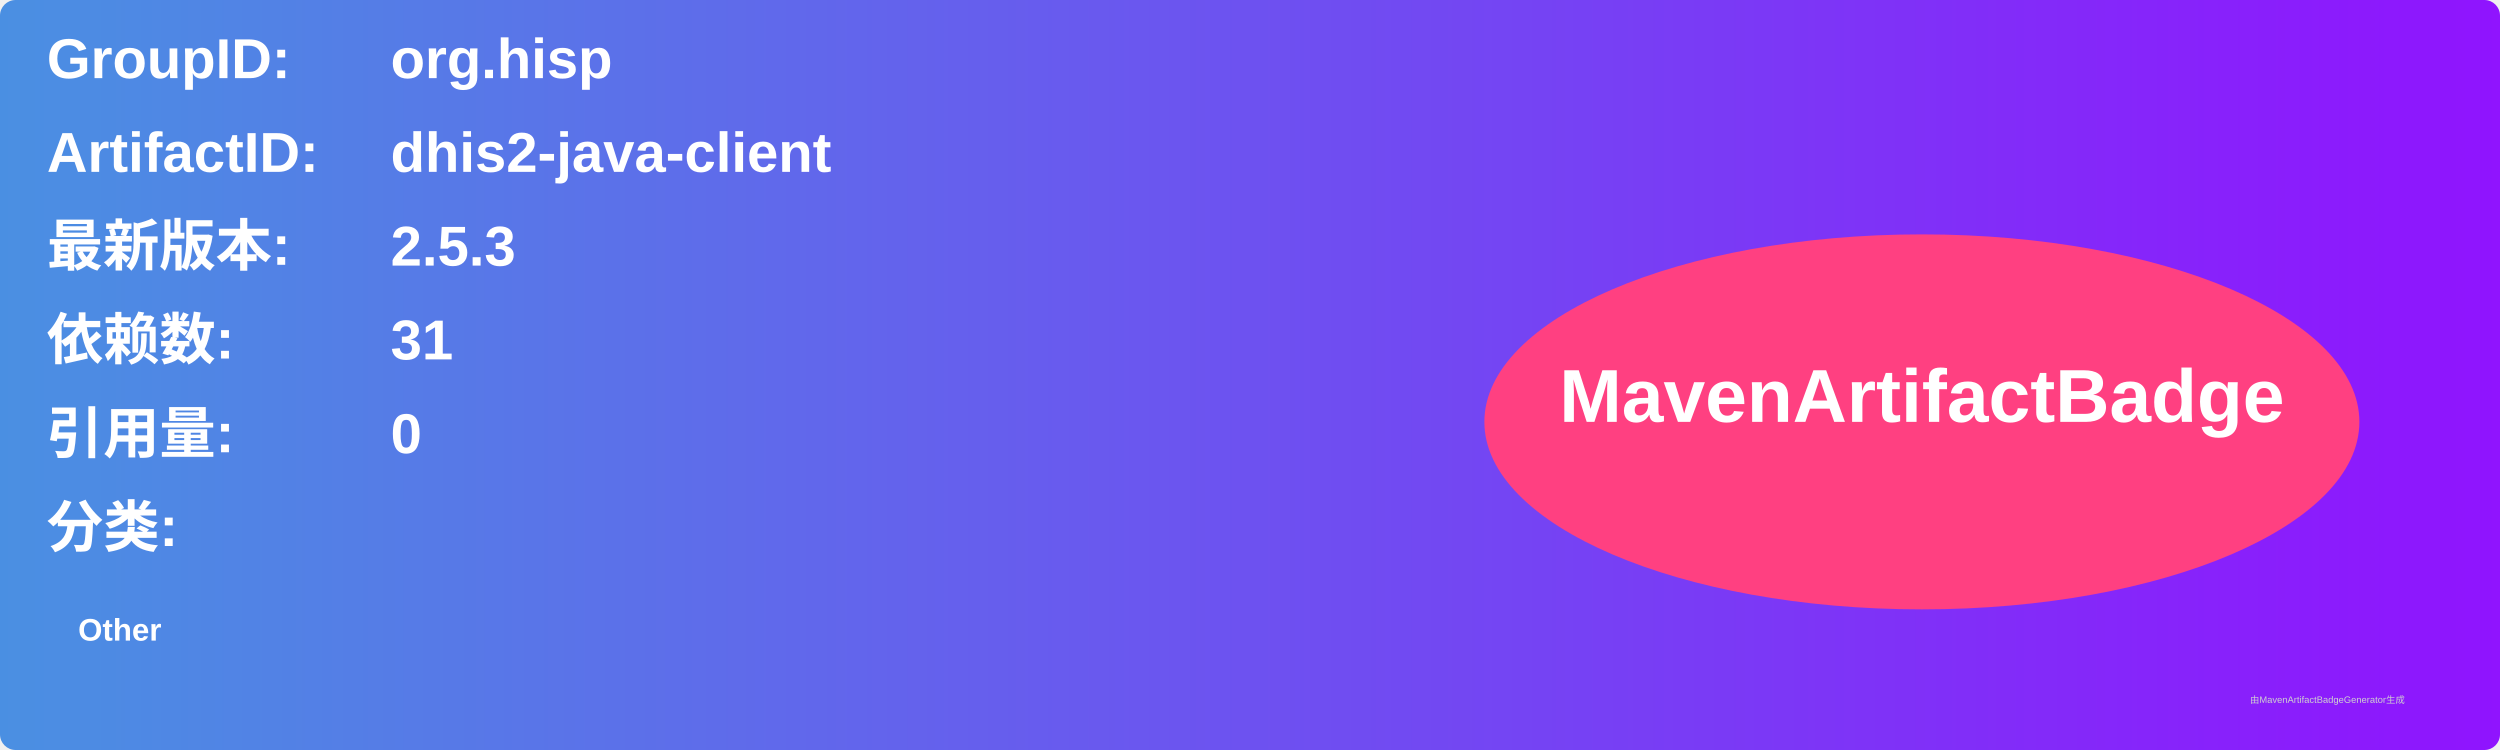
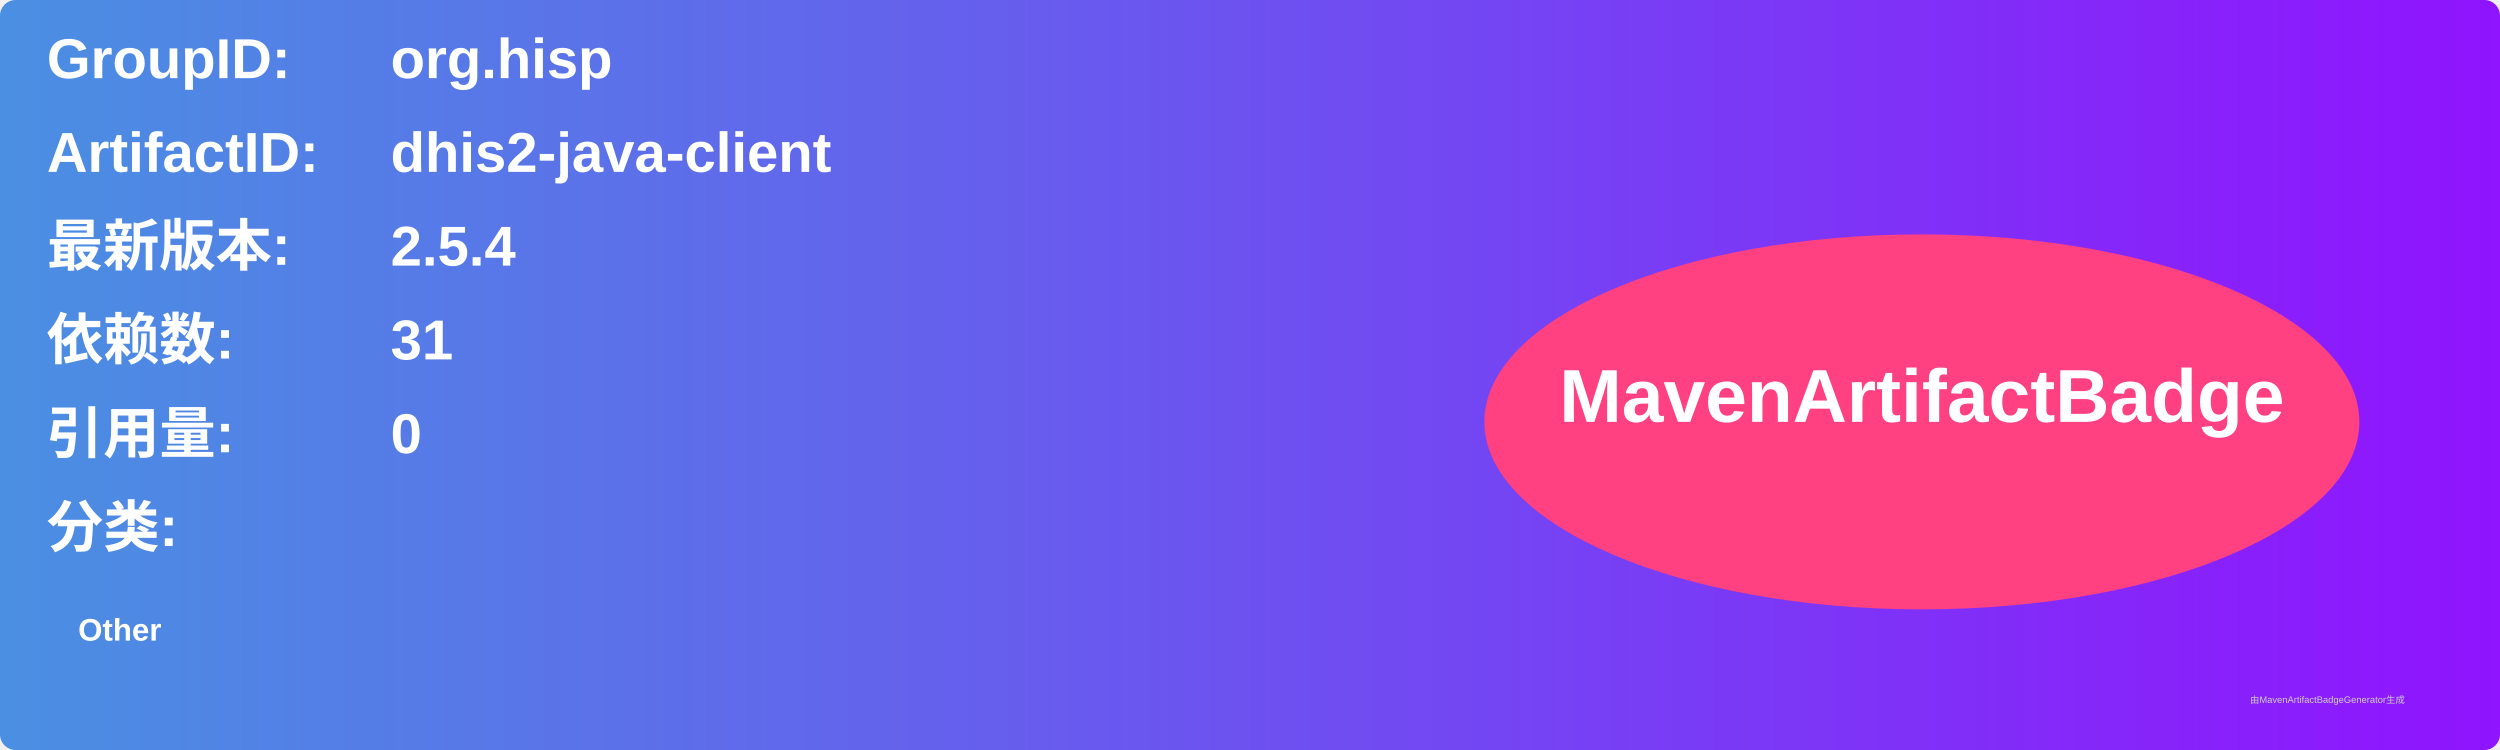
<svg xmlns="http://www.w3.org/2000/svg" width="800" height="240" viewBox="0 0 800 240">
  <linearGradient id="grad" x1="0%" y1="0%" x2="100%" y2="0%">
    <stop offset="0%" stop-color="#4a90e2" />
    <stop offset="100%" stop-color="#9013fe" />
  </linearGradient>
  <rect width="100%" height="100%" rx="5" ry="5" fill="url(#grad)" />
  <g transform="translate(15, 15)">
    <text x="0" y="10" font-family="Arial" font-size="18" fill="white" font-weight="bold" width="260">GroupID:</text>
    <text x="110" y="10" font-family="Arial" font-size="18" fill="white" font-weight="bold" width="460">org.hisp</text>
    <text x="0" y="40" font-family="Arial" font-size="18" fill="white" font-weight="bold" width="260">ArtifactID:</text>
    <text x="110" y="40" font-family="Arial" font-size="18" fill="white" font-weight="bold" width="460">dhis2-java-client</text>
    <text x="0" y="70" font-family="Arial" font-size="18" fill="white" font-weight="bold">最新版本:</text>
    <text x="110" y="70" font-family="Arial" font-size="18" fill="white" font-weight="bold">
-       <tspan font-weight="bold">2.5.3</tspan>
+       <tspan font-weight="bold">2.5.4</tspan>
    </text>
    <text x="0" y="100" font-family="Arial" font-size="18" fill="white" font-weight="bold">依赖数: </text>
    <text x="110" y="100" font-family="Arial" font-size="18" fill="white">
      <tspan font-weight="bold">31</tspan>
    </text>
    <text x="0" y="130" font-family="Arial" font-size="18" fill="white" font-weight="bold">引用量: </text>
    <text x="110" y="130" font-family="Arial" font-size="18" fill="white">
      <tspan font-weight="bold">0</tspan>
    </text>
    <text x="0" y="160" font-family="Arial" font-size="18" fill="white" font-weight="bold">分类:</text>
    <text x="10" y="190" font-family="Arial" font-size="10" fill="white">
      <tspan font-weight="bold">Other</tspan>
    </text>
    <ellipse cx="600" cy="120" rx="140" ry="60" fill="#ff4081" />
    <text x="600" y="120" text-anchor="middle" font-family="Arial" font-size="24" fill="white" font-weight="bold">MavenArtifactBadge</text>
  </g>
  <text x="720" y="225" font-family="Arial" font-size="3" fill="#d0d0d0">由MavenArtifactBadgeGenerator生成</text>
</svg>
